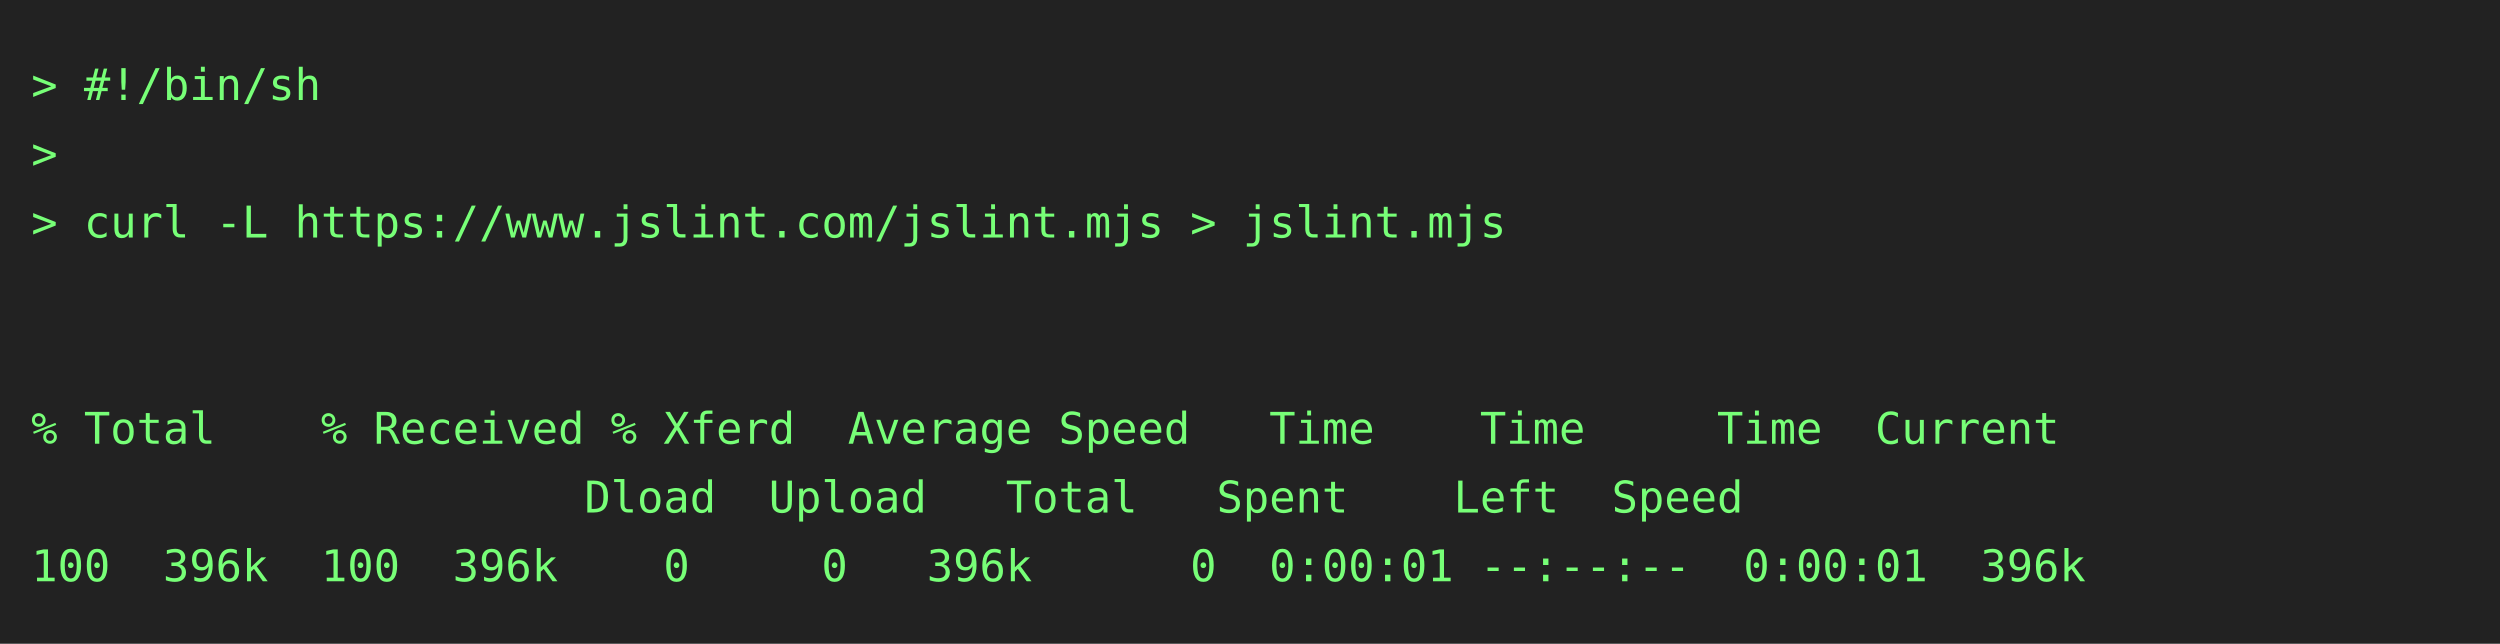
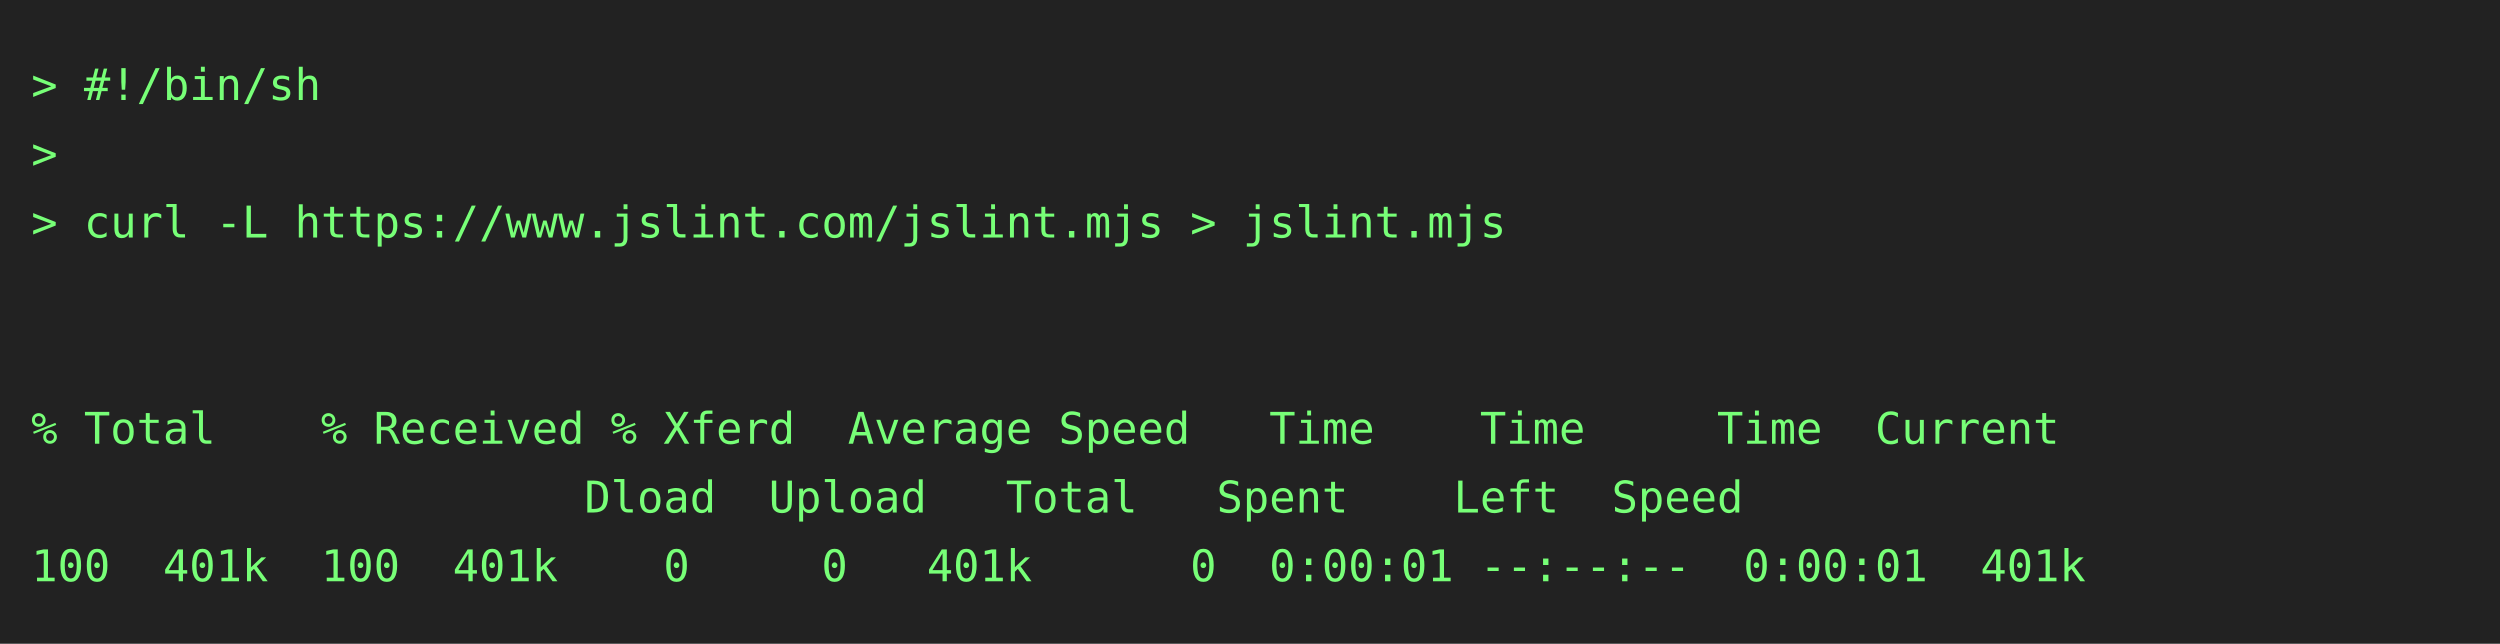
<svg xmlns="http://www.w3.org/2000/svg" height="206" width="800">
  <rect height="206" fill="#222" width="800" />
  <text fill="#7f7" font-family="consolas, menlo, monospace" font-size="14" xml:space="preserve">
    <tspan lengthAdjust="spacingAndGlyphs" textLength="768" x="10" y="32">&gt; #!/bin/sh                                                                                      </tspan>
    <tspan lengthAdjust="spacingAndGlyphs" textLength="768" x="10" y="54">&gt;                                                                                                </tspan>
    <tspan lengthAdjust="spacingAndGlyphs" textLength="768" x="10" y="76">&gt; curl -L https://www.jslint.com/jslint.mjs &gt; jslint.mjs                                         </tspan>
    <tspan lengthAdjust="spacingAndGlyphs" textLength="768" x="10" y="98">                                                                                                 </tspan>
    <tspan lengthAdjust="spacingAndGlyphs" textLength="768" x="10" y="120">                                                                                                 </tspan>
    <tspan lengthAdjust="spacingAndGlyphs" textLength="768" x="10" y="142">% Total    % Received % Xferd  Average Speed   Time    Time     Time  Current                    </tspan>
    <tspan lengthAdjust="spacingAndGlyphs" textLength="768" x="10" y="164">                     Dload  Upload   Total   Spent    Left  Speed                                </tspan>
-     <tspan lengthAdjust="spacingAndGlyphs" textLength="768" x="10" y="186">100  396k  100  396k    0     0   396k      0  0:00:01 --:--:--  0:00:01  396k                   </tspan>
+     <tspan lengthAdjust="spacingAndGlyphs" textLength="768" x="10" y="186">100  401k  100  401k    0     0   401k      0  0:00:01 --:--:--  0:00:01  401k                   </tspan>
  </text>
</svg>
